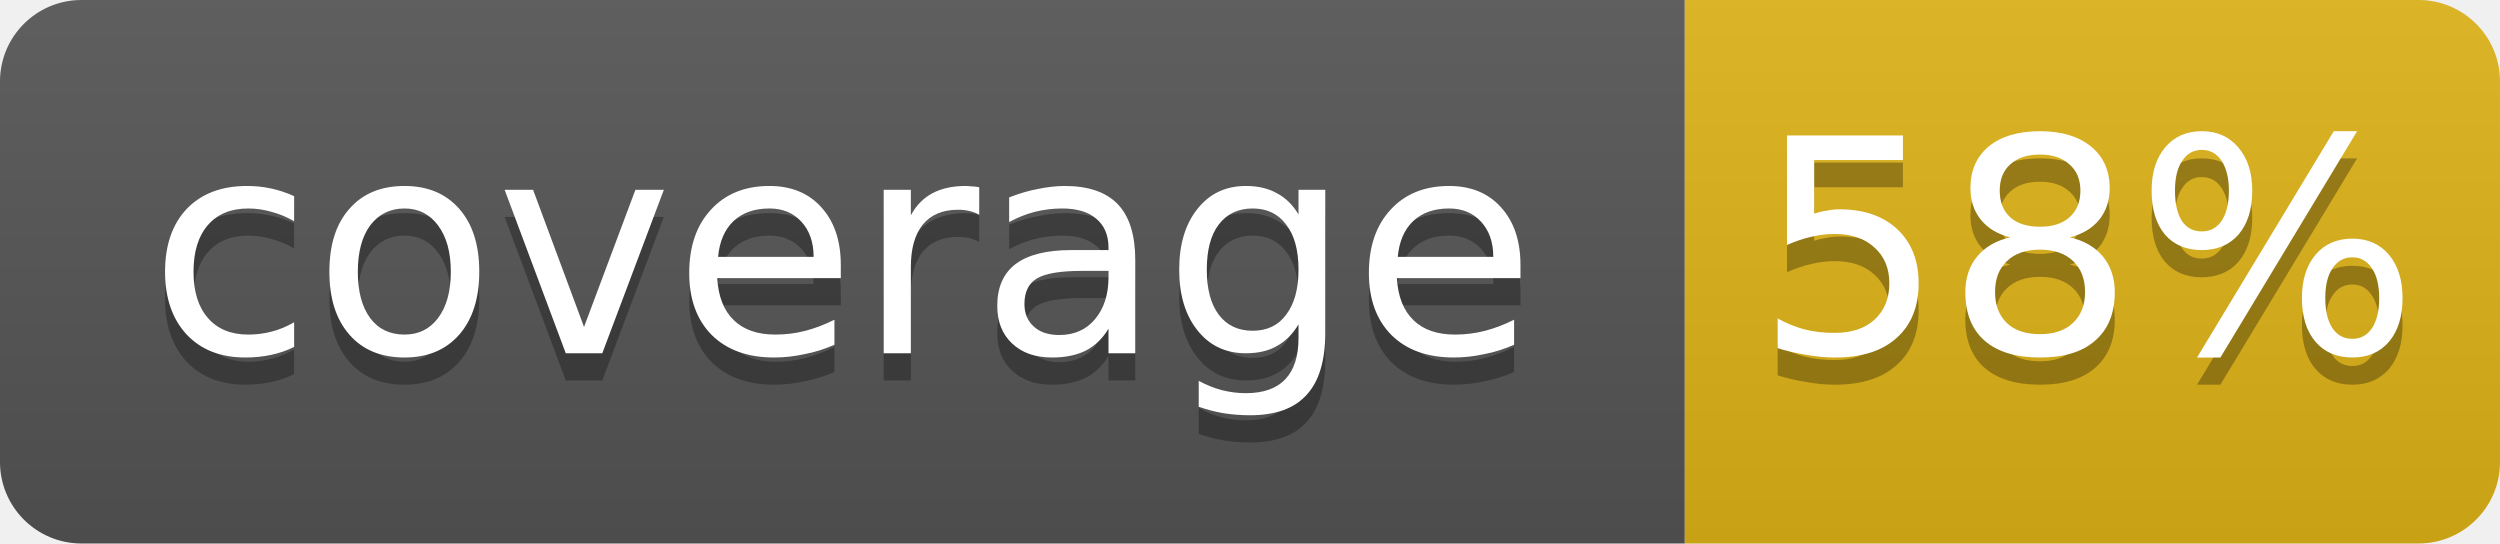
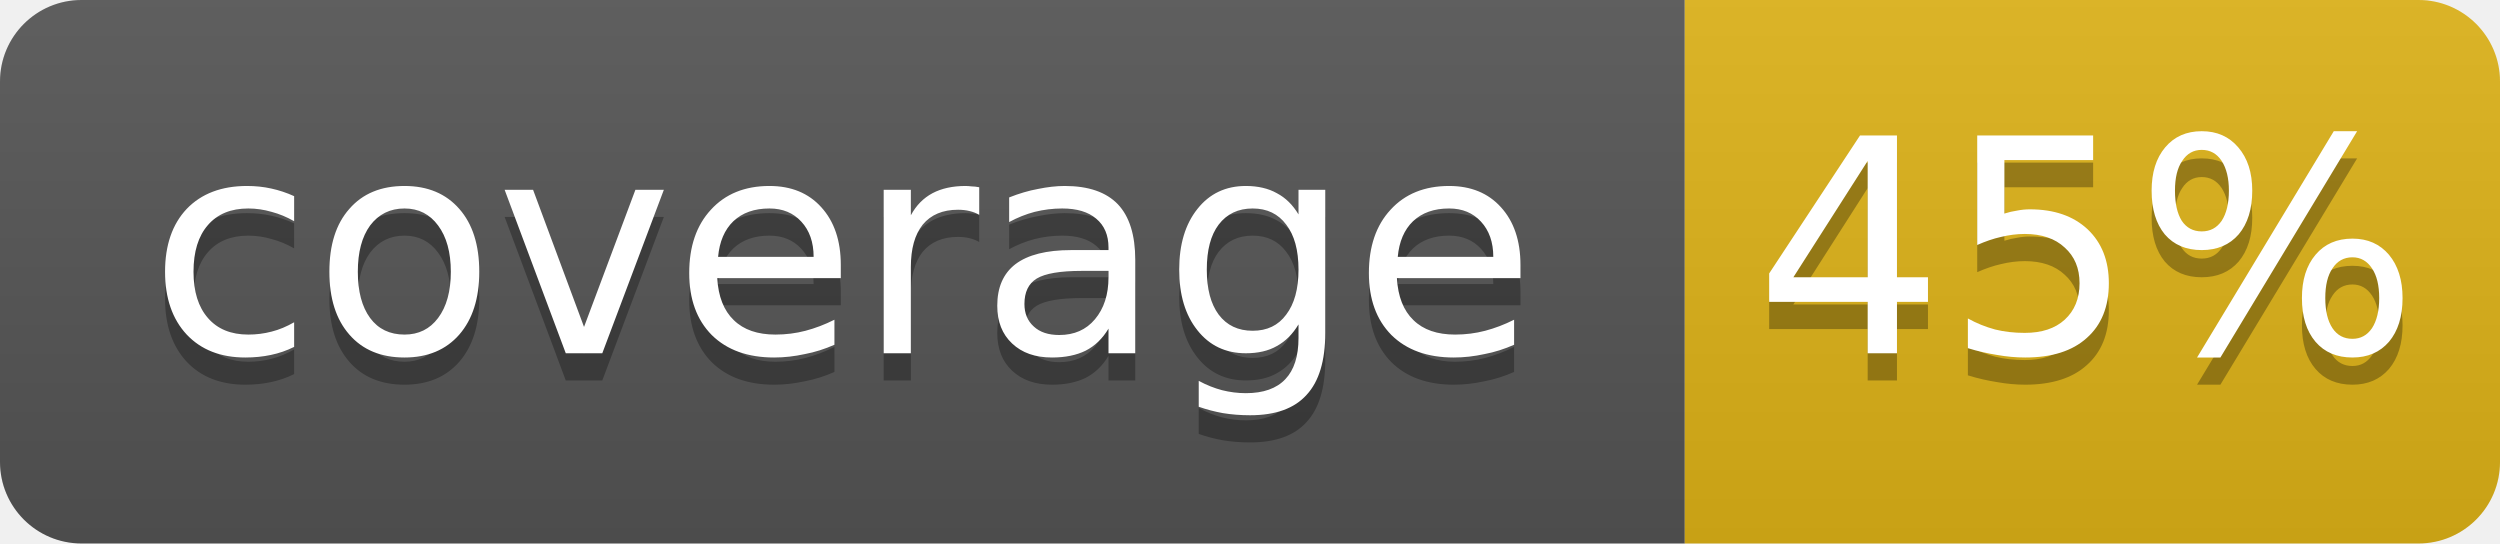
- <svg xmlns="http://www.w3.org/2000/svg" width="92" height="20" role="img" aria-label="coverage: 58%">
+ <svg xmlns="http://www.w3.org/2000/svg" width="92" height="20" role="img" aria-label="coverage: 45%">
  <linearGradient id="s" x2="0" y2="100%">
    <stop offset="0" stop-color="#bbb" stop-opacity=".1" />
    <stop offset="1" stop-opacity=".1" />
  </linearGradient>
  <clipPath id="r">
    <rect width="92" height="20" rx="3" fill="#fff" />
  </clipPath>
  <g clip-path="url(#r)">
    <rect width="62" height="20" fill="#555" />
    <rect x="62" width="30" height="20" fill="#dfb317" />
    <rect width="92" height="20" fill="url(#s)" />
  </g>
  <g fill="#fff" text-anchor="middle" font-family="DejaVu Sans,Verdana,Geneva,sans-serif" font-size="11">
    <text x="31.0" y="14" fill="#010101" fill-opacity=".3">coverage</text>
    <text x="31.0" y="13">coverage</text>
-     <text x="76.8" y="14" fill="#010101" fill-opacity=".3">58%</text>
-     <text x="76.8" y="13">58%</text>
+     <text x="76.8" y="14" fill="#010101" fill-opacity=".3">45%</text>
+     <text x="76.8" y="13">45%</text>
  </g>
</svg>
